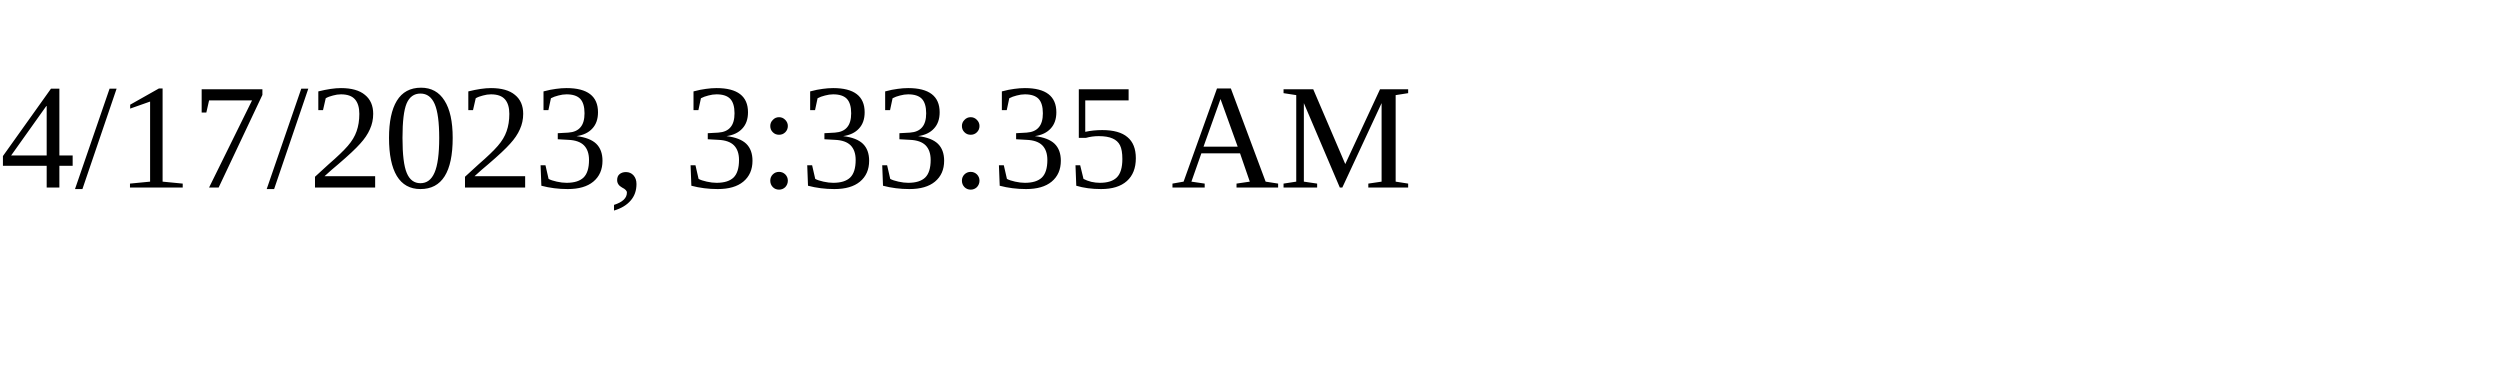
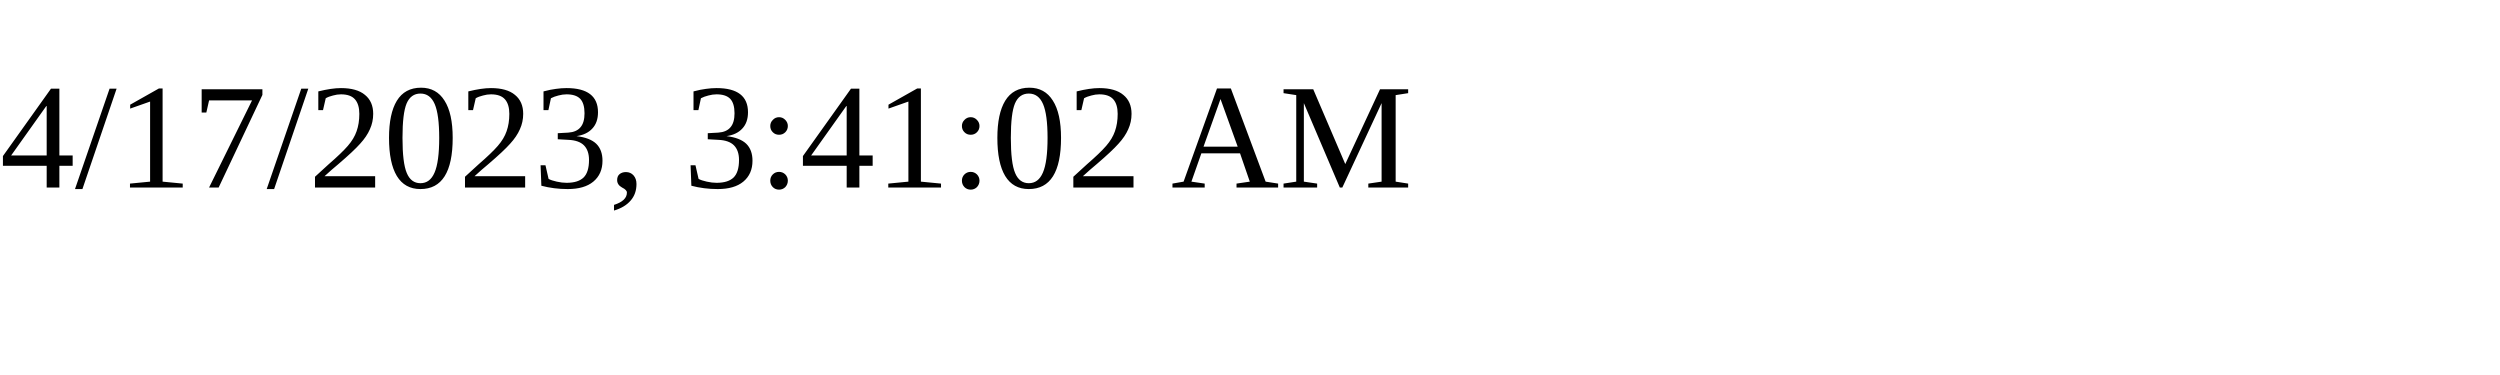
<svg xmlns="http://www.w3.org/2000/svg" height="30" width="200">
-   <text x="0" y="15">4/17/2023, 3:33:35 AM</text>
+   <text x="0" y="15">4/17/2023, 3:41:02 AM</text>
</svg>
